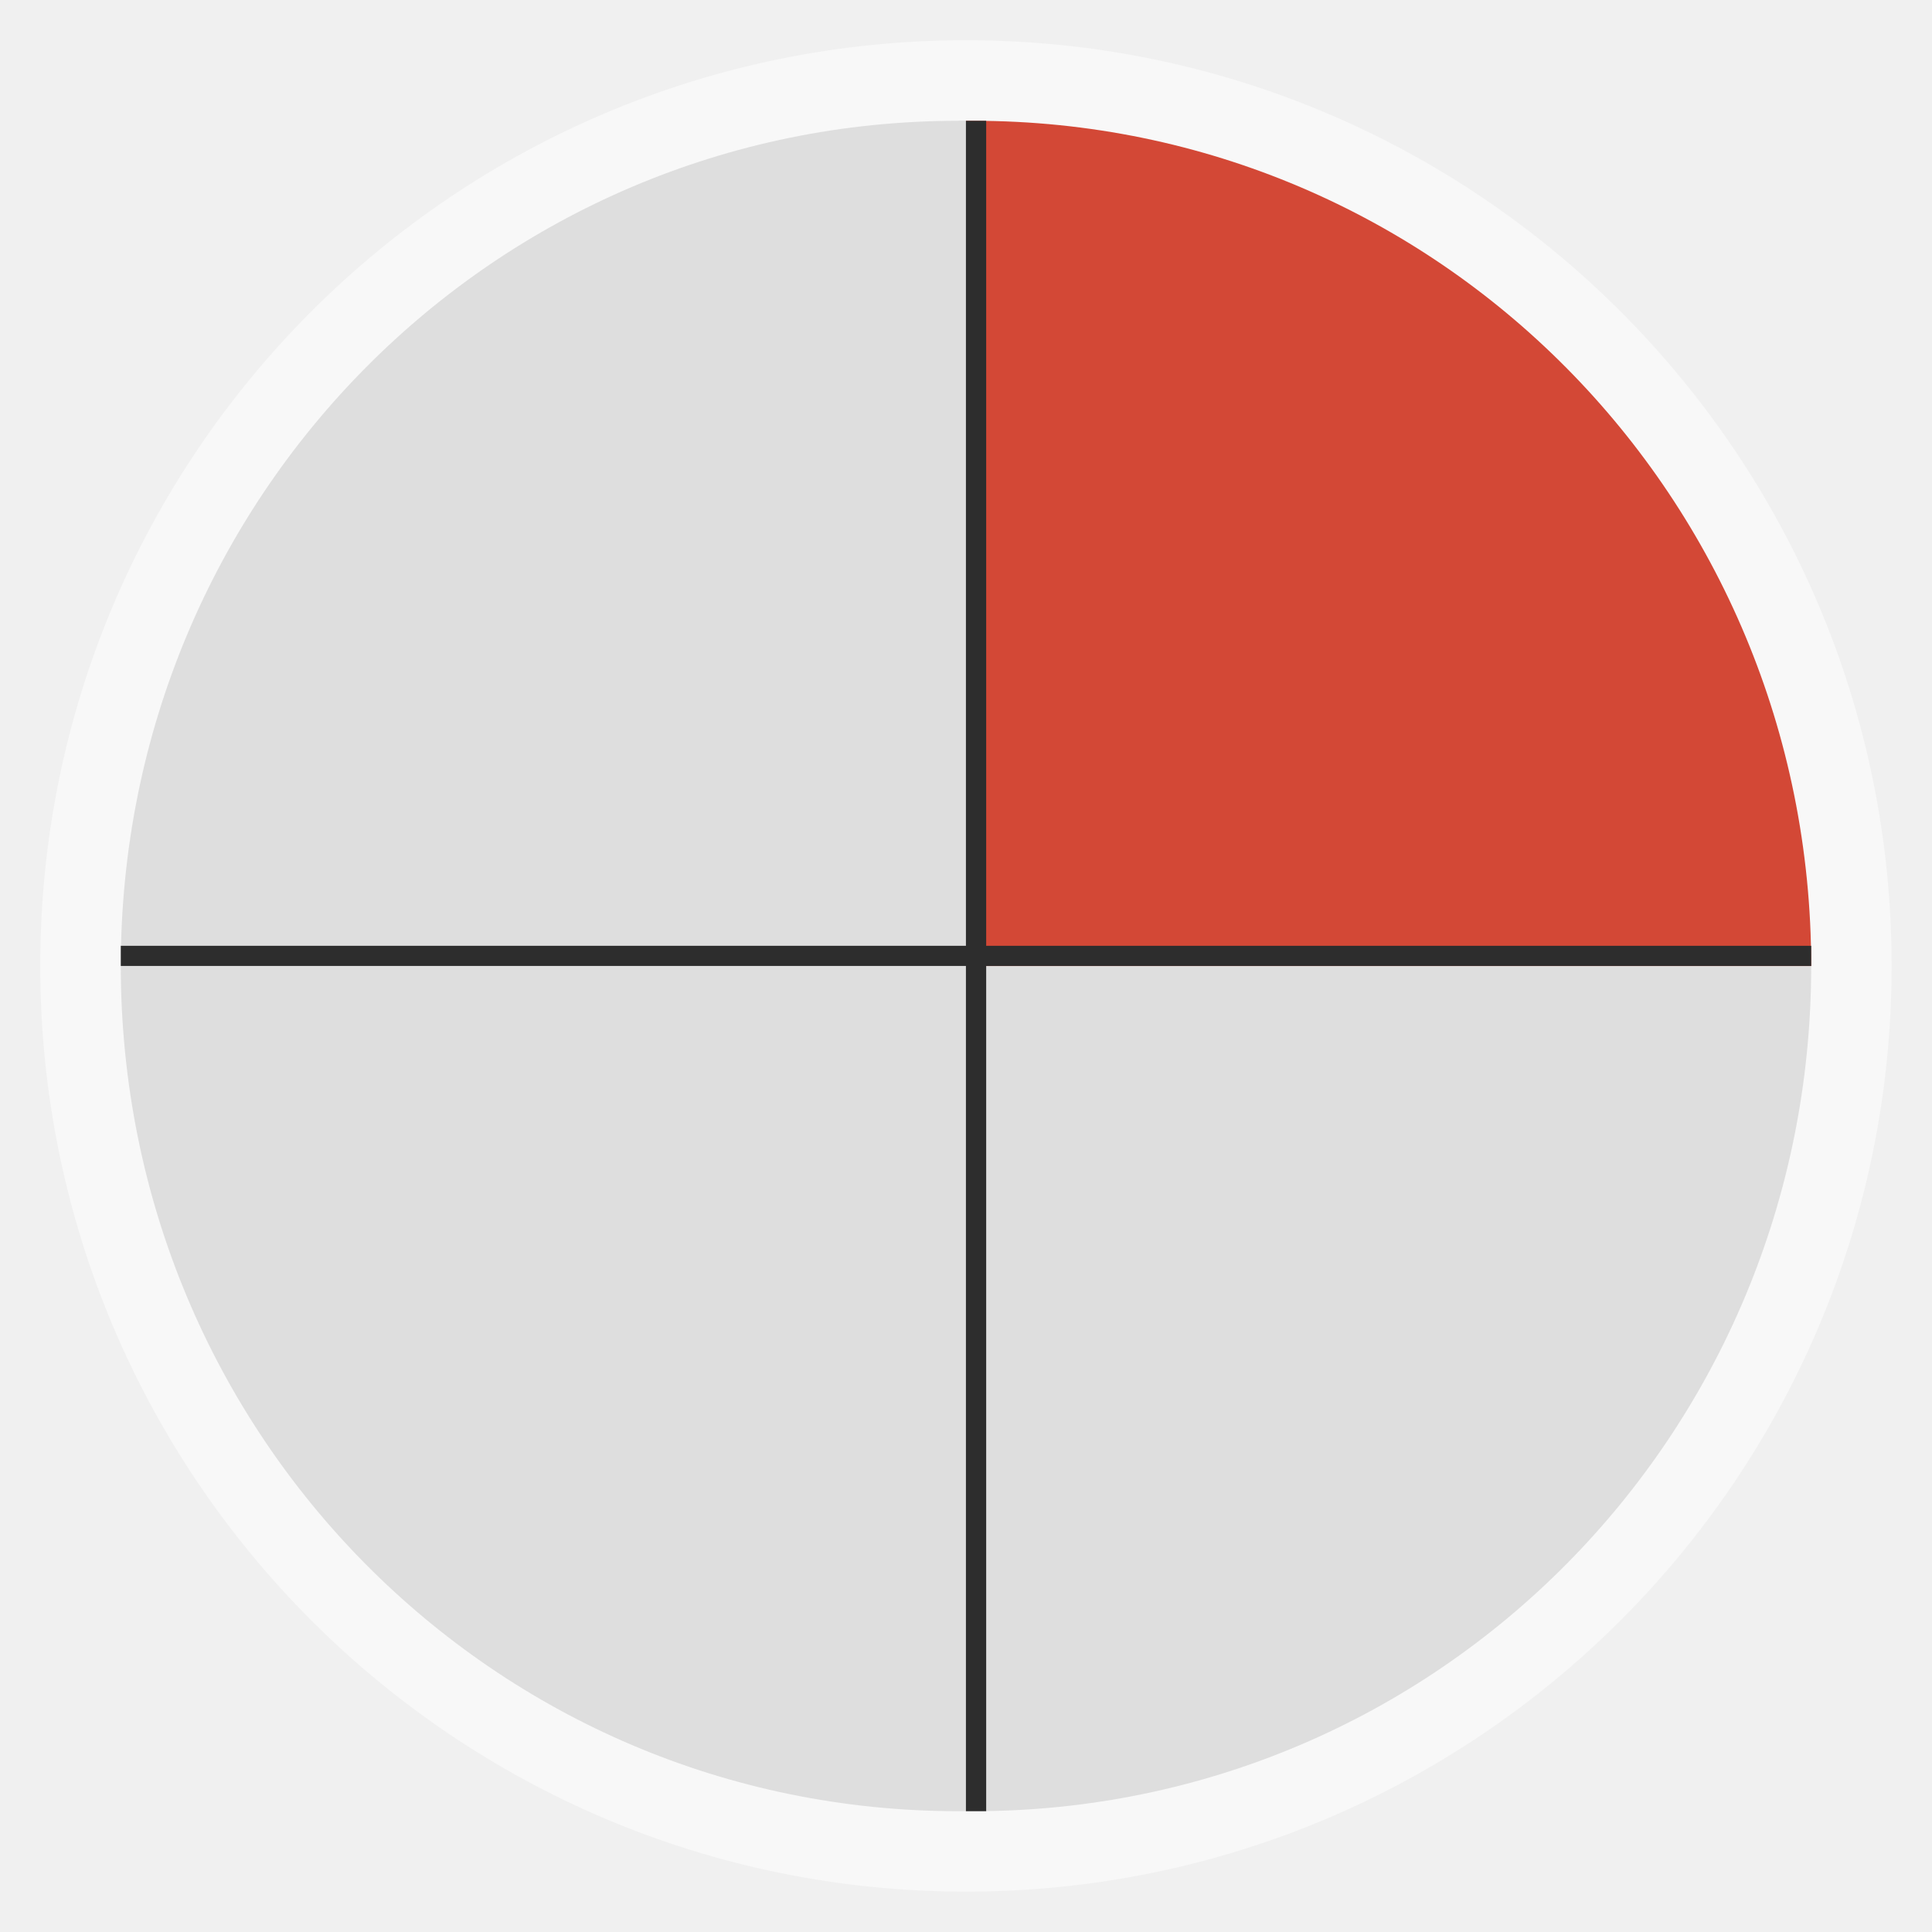
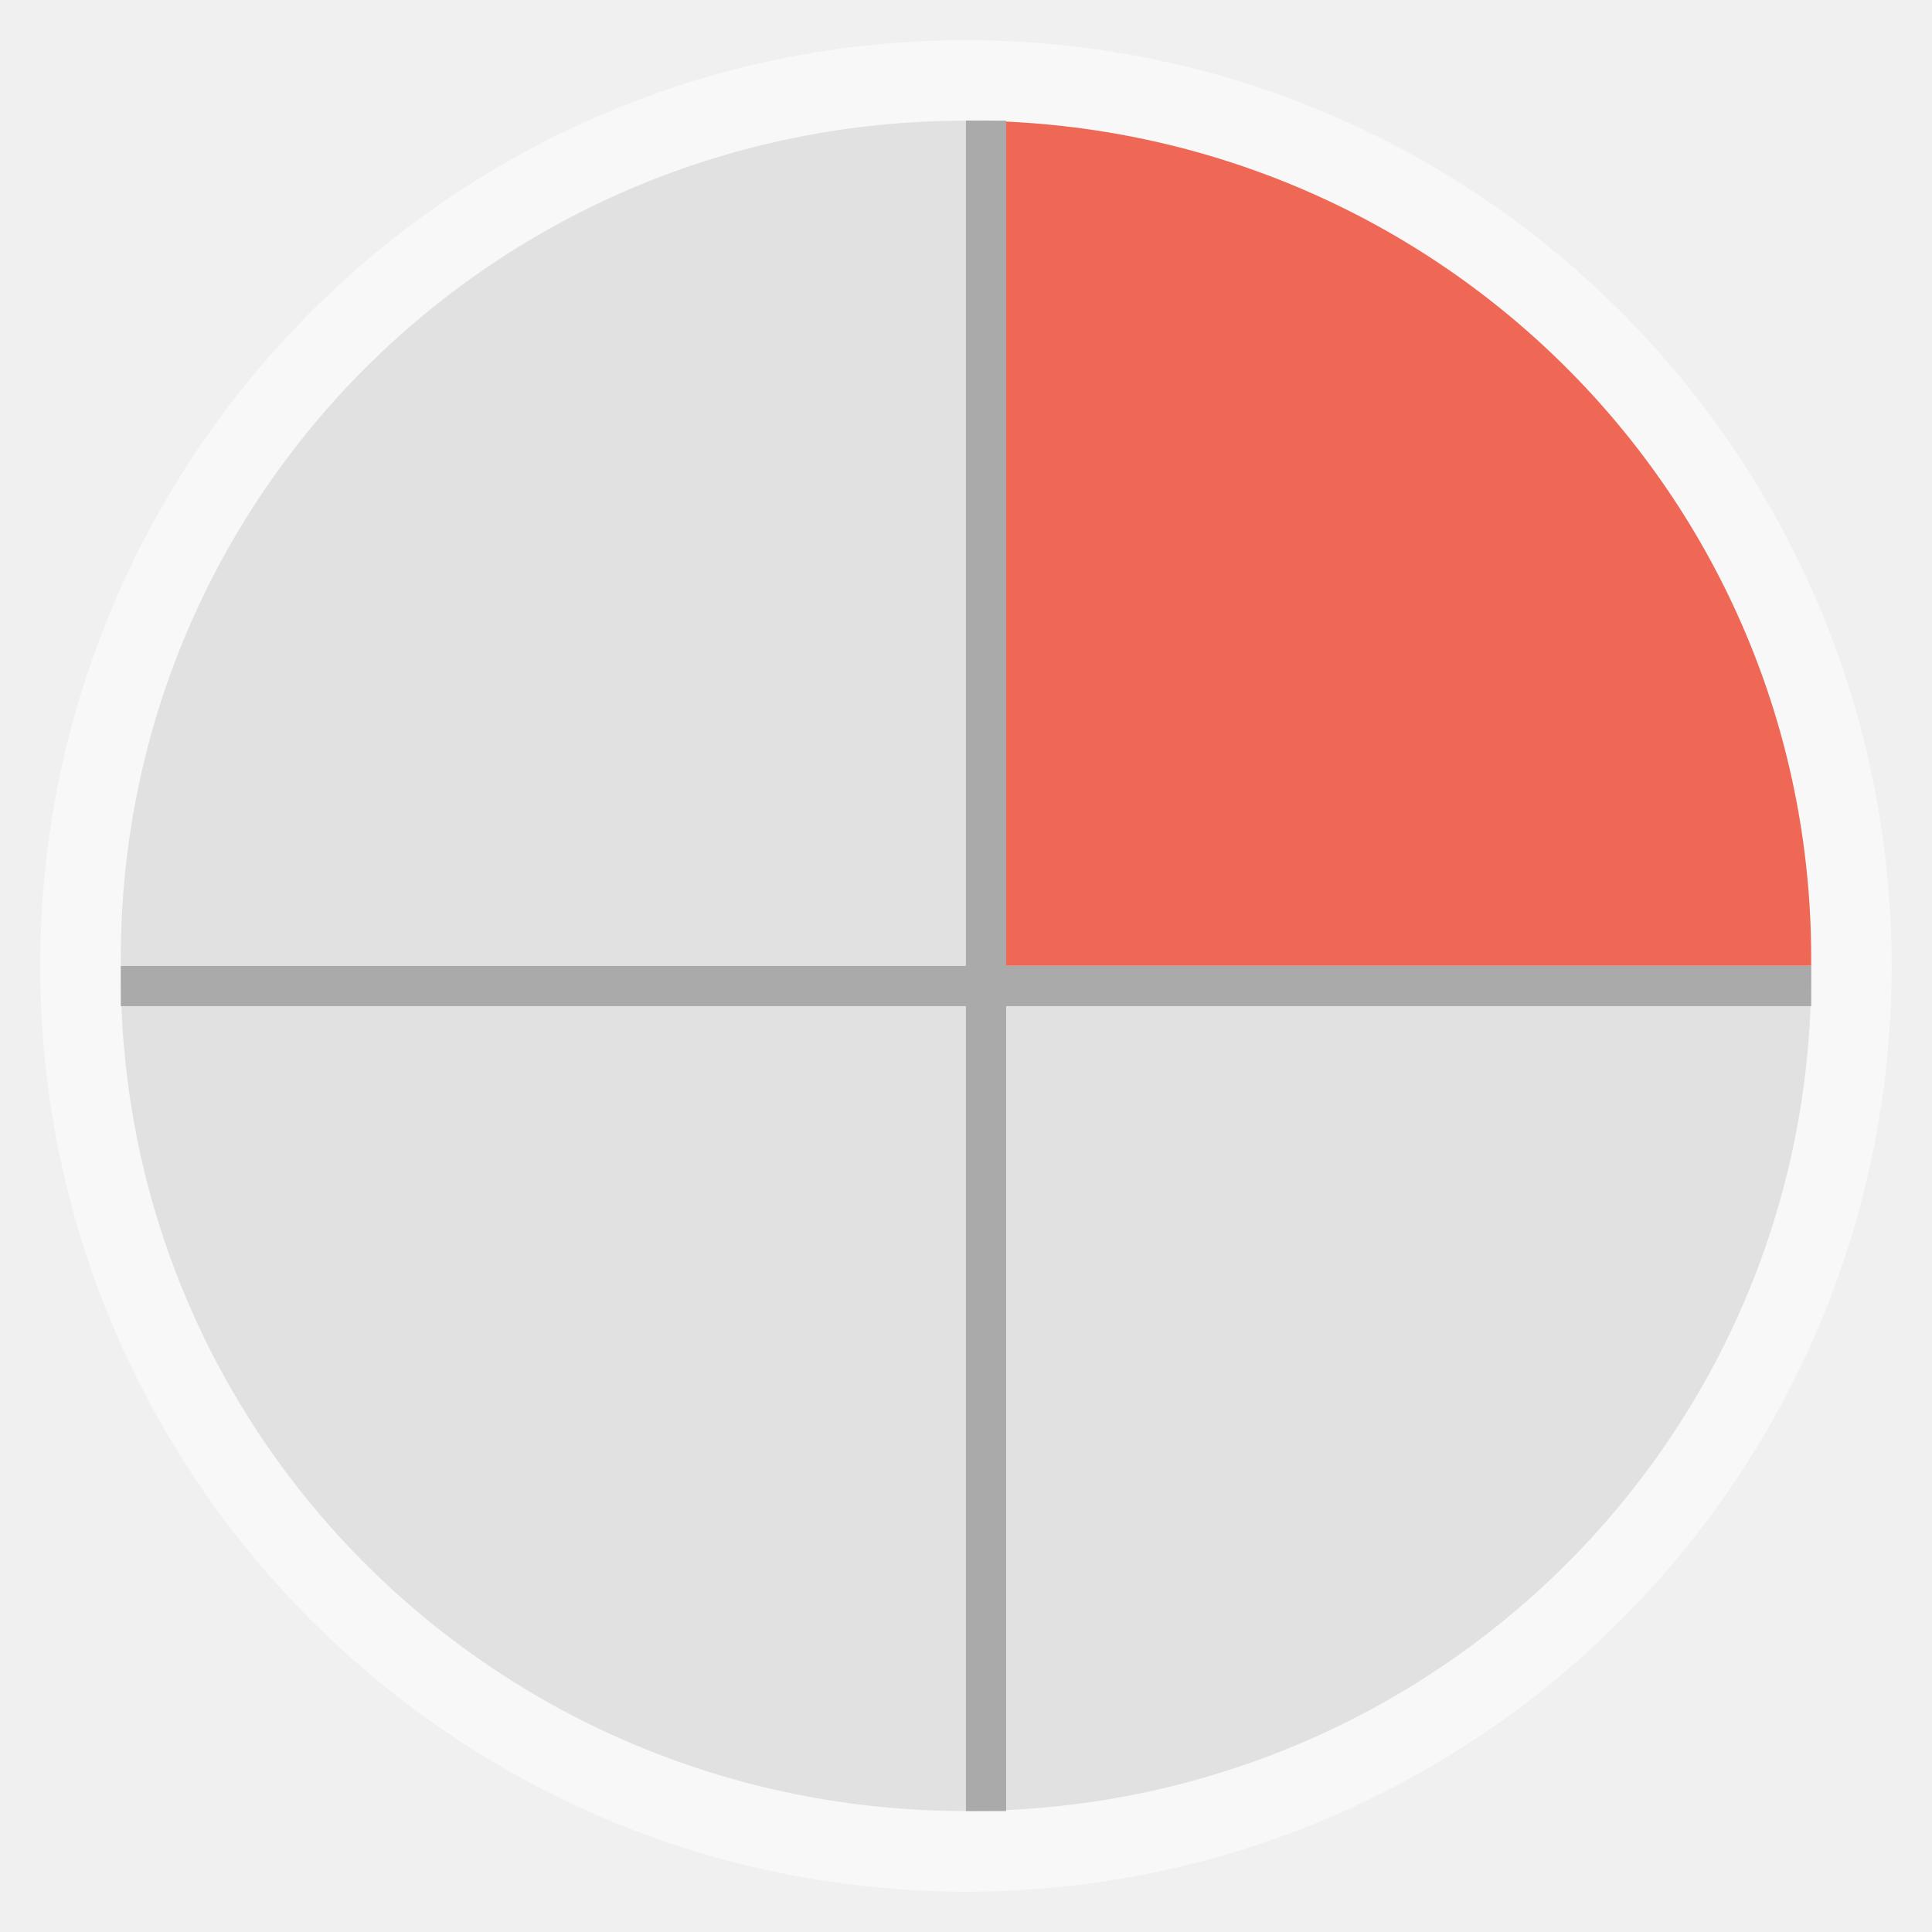
<svg xmlns="http://www.w3.org/2000/svg" width="48" viewBox="0 0 13.547 13.547" height="48" id="svg2" version="1.1">
  <defs id="defs4" />
-   <rect id="rect8" style="opacity:0.5;fill:#ffffff;fill-rule:evenodd" height="12.982" rx="6.491" y="0.282" x="0.282" width="12.982" />
-   <rect id="rect10" style="fill:#f9f9f9;fill-rule:evenodd" height="11.853" rx="5.926" y="0.847" x="0.847" width="11.853" />
-   <path id="path12" d="m 6.773,6.773 0,5.927 c 0.017,1.51e-4 0.035,0 0.053,0 3.254,0 5.874,-2.644 5.874,-5.927 l -5.927,0 z" style="fill:#dedede;fill-rule:evenodd;fill-opacity:1" />
-   <path id="path14" d="m 6.773,0.847 0,5.927 5.927,0 c 0,-3.283 -2.62,-5.927 -5.874,-5.927 -0.017,0 -0.036,-1.5116e-4 -0.053,0 z" style="fill:#d34836;fill-rule:evenodd;fill-opacity:1" />
-   <path id="path16" d="m 0.847,6.773 c 0,3.283 2.62,5.927 5.874,5.927 0.017,0 0.036,1.51e-4 0.053,0 l 0,-5.927 -5.927,0 z" style="fill:#dedede;fill-opacity:1;fill-rule:evenodd" />
-   <path id="path18" d="M 6.72,0.847 C 3.466,0.847 0.847,3.49 0.847,6.773 l 5.927,0 0,-5.927 c -0.017,-1.5116e-4 -0.035,0 -0.053,0 z" style="fill:#dedede;fill-rule:evenodd;fill-opacity:1" />
-   <path style="fill:#2d2d2d;fill-opacity:1;stroke:none" d="m 0.847,6.632 c -3.782e-5,0.047 0,0.094 0,0.141 l 11.853,0 c 0,-0.047 3.8e-5,-0.094 0,-0.141 l -11.853,0 z" id="rect2987" />
-   <path style="fill:#2d2d2d;fill-opacity:1;stroke:none" d="m 6.773,0.847 0,11.853 c 0.023,1.7e-5 0.047,0 0.071,0 0.023,0 0.047,1.7e-5 0.071,0 l 0,-11.853 c -0.023,-1.682e-5 -0.047,0 -0.071,0 -0.023,0 -0.047,-1.682e-5 -0.071,0 z" id="rect2989" />
+   <g id="g3814" transform="matrix(0,-1,1,0,-3.6144257e-7,13.546)">
+     <rect width="12.982" x="0.282" y="0.282" rx="6.491" height="12.982" style="opacity:0.5;fill:#ffffff;fill-rule:evenodd" id="rect8" />
+     <rect width="11.853" x="0.847" y="0.847" rx="5.926" height="11.853" style="fill:#f9f9f9;fill-rule:evenodd" id="rect10" />
+     <path style="fill:#ef6856;fill-opacity:1;fill-rule:evenodd" d="m 6.773,6.773 0,5.927 c 0.017,1.51e-4 0.035,0 0.053,0 3.254,0 5.874,-2.644 5.874,-5.927 l -5.927,0 z" id="path12" />
+     <path style="fill:#e1e1e1;fill-opacity:1;fill-rule:evenodd" d="m 6.773,0.847 0,5.927 5.927,0 c 0,-3.283 -2.62,-5.927 -5.874,-5.927 -0.017,0 -0.036,-1.5116e-4 -0.053,0 z" id="path14" />
+     <path style="fill:#e1e1e1;fill-opacity:1;fill-rule:evenodd" d="m 0.847,6.773 c 0,3.283 2.62,5.927 5.874,5.927 0.017,0 0.036,1.51e-4 0.053,0 l 0,-5.927 -5.927,0 z" id="path16" />
+     <path style="fill:#e1e1e1;fill-opacity:1;fill-rule:evenodd" d="M 6.72,0.847 C 3.466,0.847 0.847,3.49 0.847,6.773 l 5.927,0 0,-5.927 c -0.017,-1.5116e-4 -0.035,0 -0.053,0 z" id="path18" />
+     <path id="rect2987" d="m 0.847,6.773 c -3.782e-5,0.094 0,0.188 0,0.282 l 11.853,0 c 0,-0.094 3.8e-5,-0.189 0,-0.282 l -11.853,0 z" style="fill:#aaaaaa;fill-opacity:1;stroke:none" />
+     <path id="rect2989" d="m 6.491,0.847 0,11.853 c 0.047,1.7e-5 0.094,0 0.141,0 0.047,0 0.094,1.7e-5 0.141,0 l 0,-11.853 c -0.047,-1.682e-5 -0.094,0 -0.141,0 -0.047,0 -0.094,-1.682e-5 -0.141,0 z" style="fill:#aaaaaa;fill-opacity:1;stroke:none" />
+   </g>
</svg>
